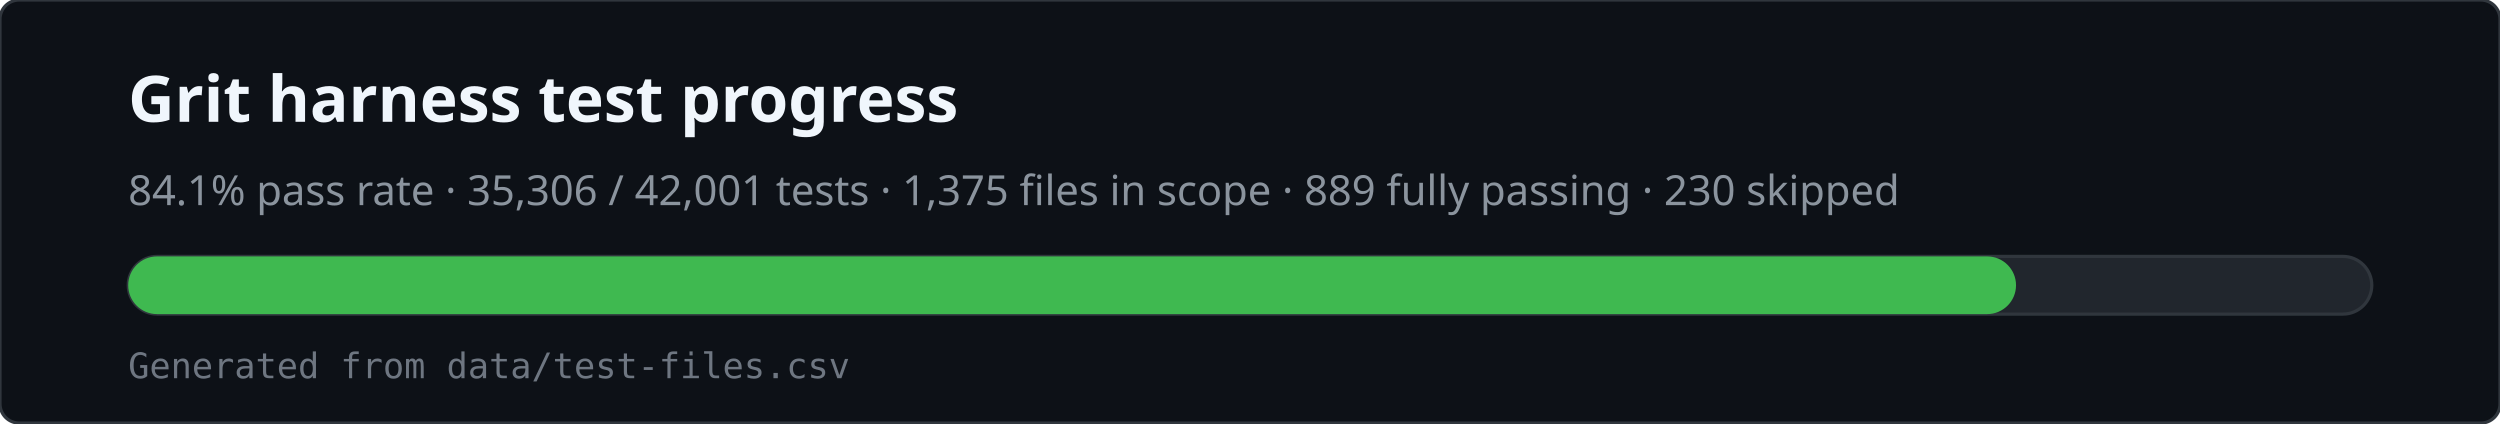
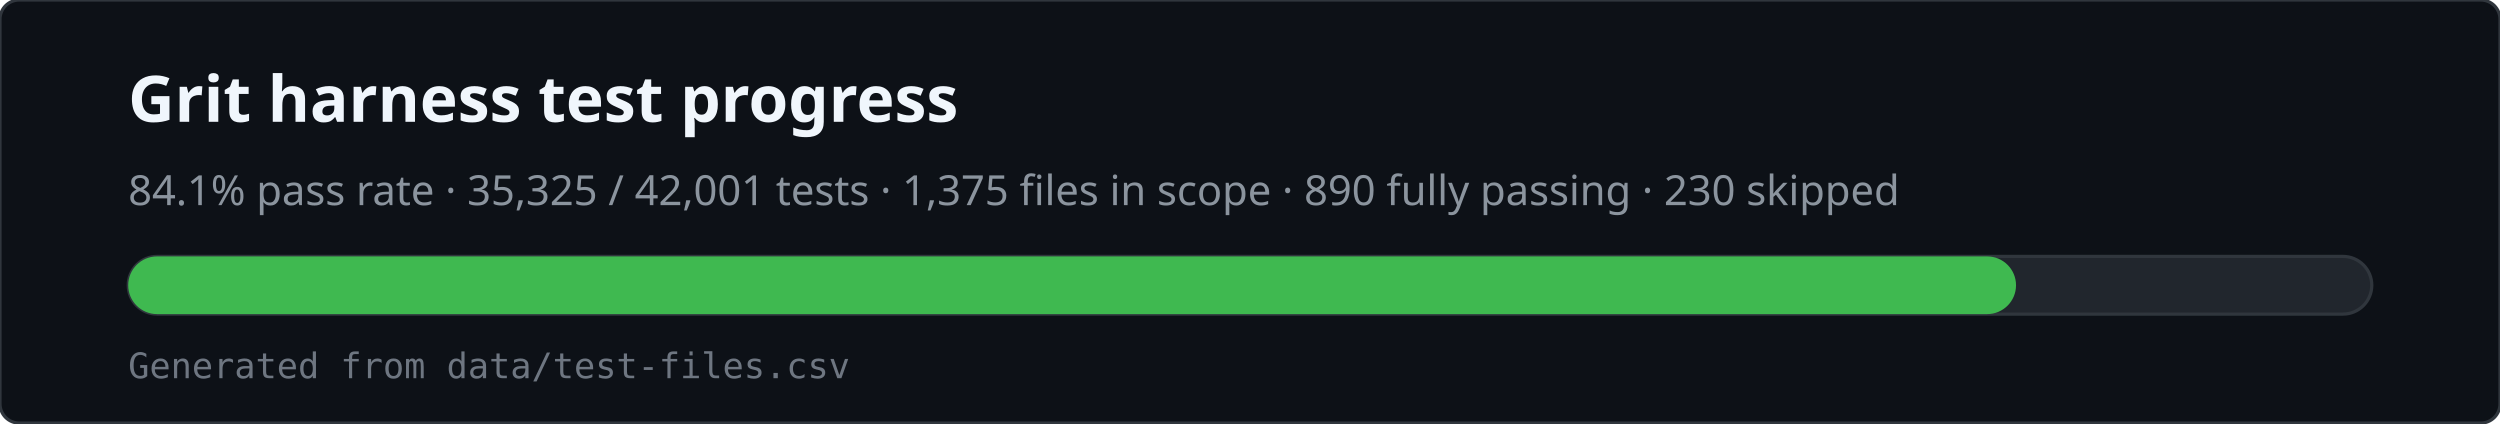
<svg xmlns="http://www.w3.org/2000/svg" viewBox="0 0 780 132" width="780" height="132" role="img" aria-labelledby="svg-title svg-desc">
  <rect x="0" y="0" width="780" height="132" rx="6" fill="#0d1117" stroke="#30363d" />
  <text x="40" y="38" fill="#f0f6fc" font-family="ui-sans-serif,system-ui,sans-serif" font-size="20" font-weight="600">Grit harness test progress</text>
-   <text x="40" y="64" fill="#8b949e" font-family="ui-sans-serif,system-ui,sans-serif" font-size="13">84.1% pass rate · 35,306 / 42,001 tests · 1,375 files in scope · 889 fully passing · 230 skipped</text>
+   <text x="40" y="64" fill="#8b949e" font-family="ui-sans-serif,system-ui,sans-serif" font-size="13">84.1% pass rate · 35,325 / 42,001 tests · 1,375 files in scope · 890 fully passing · 230 skipped</text>
  <rect x="40" y="80" width="700" height="18" rx="9" fill="#21262d" stroke="#30363d" />
  <rect x="40" y="80" width="589" height="18" rx="9" fill="#3fb950" />
  <text x="40" y="118" fill="#6e7681" font-family="ui-monospace,monospace" font-size="11">Generated from data/test-files.csv</text>
</svg>
